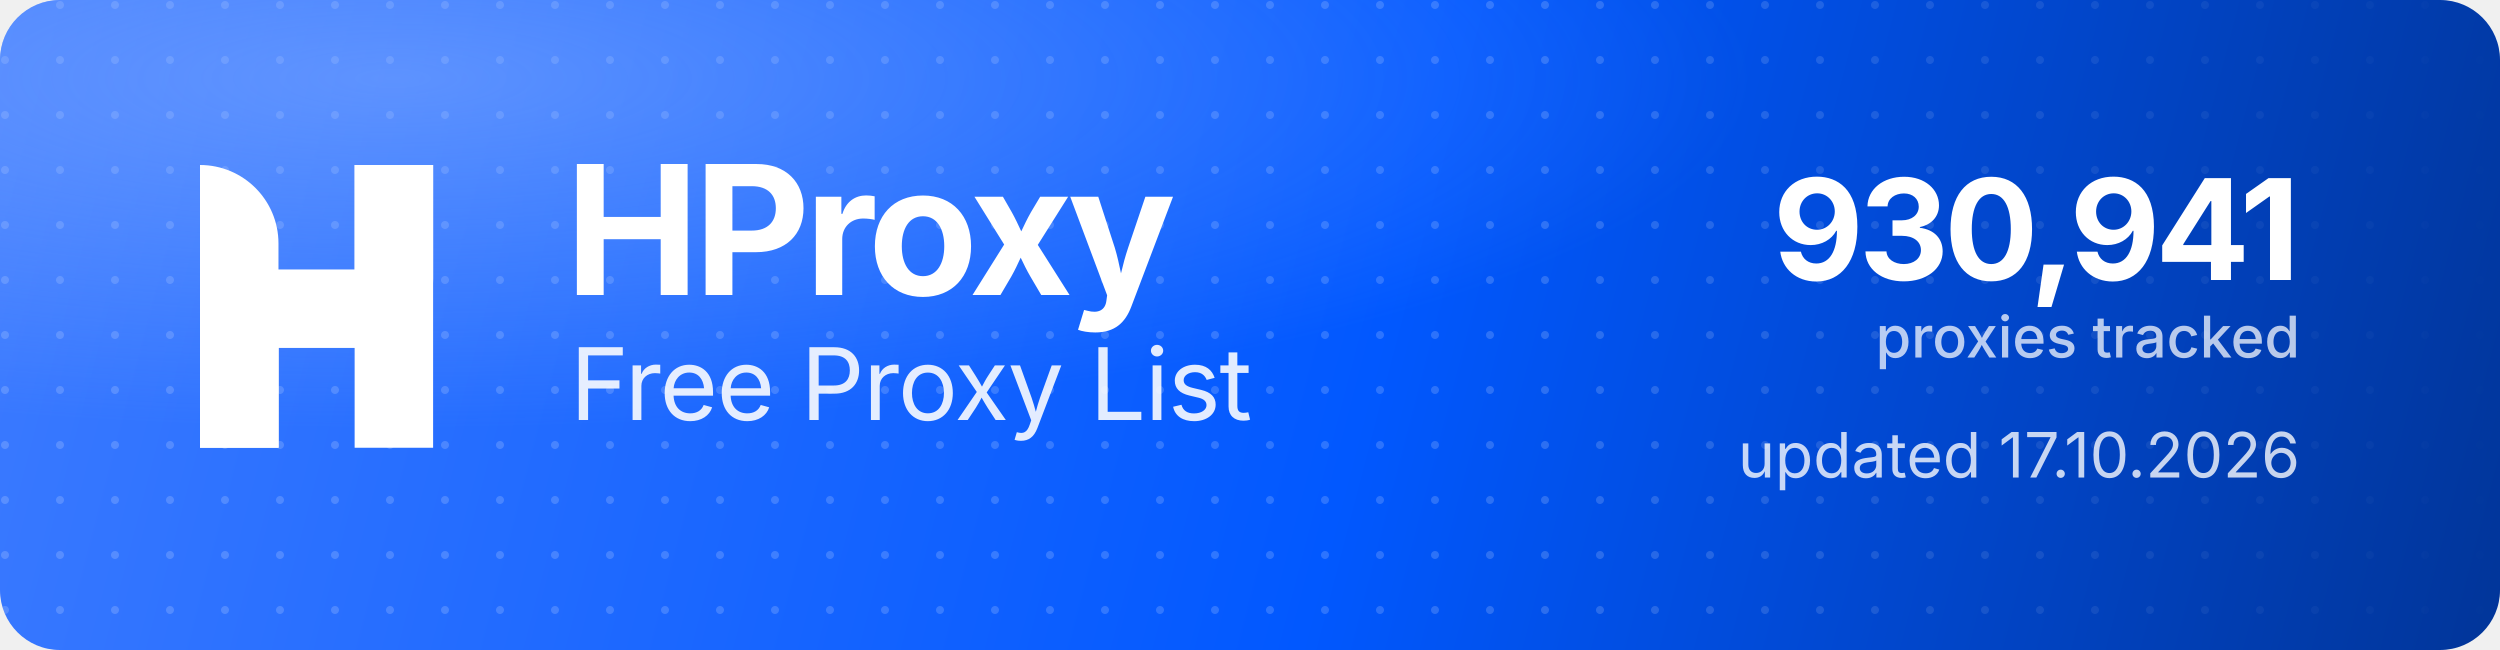
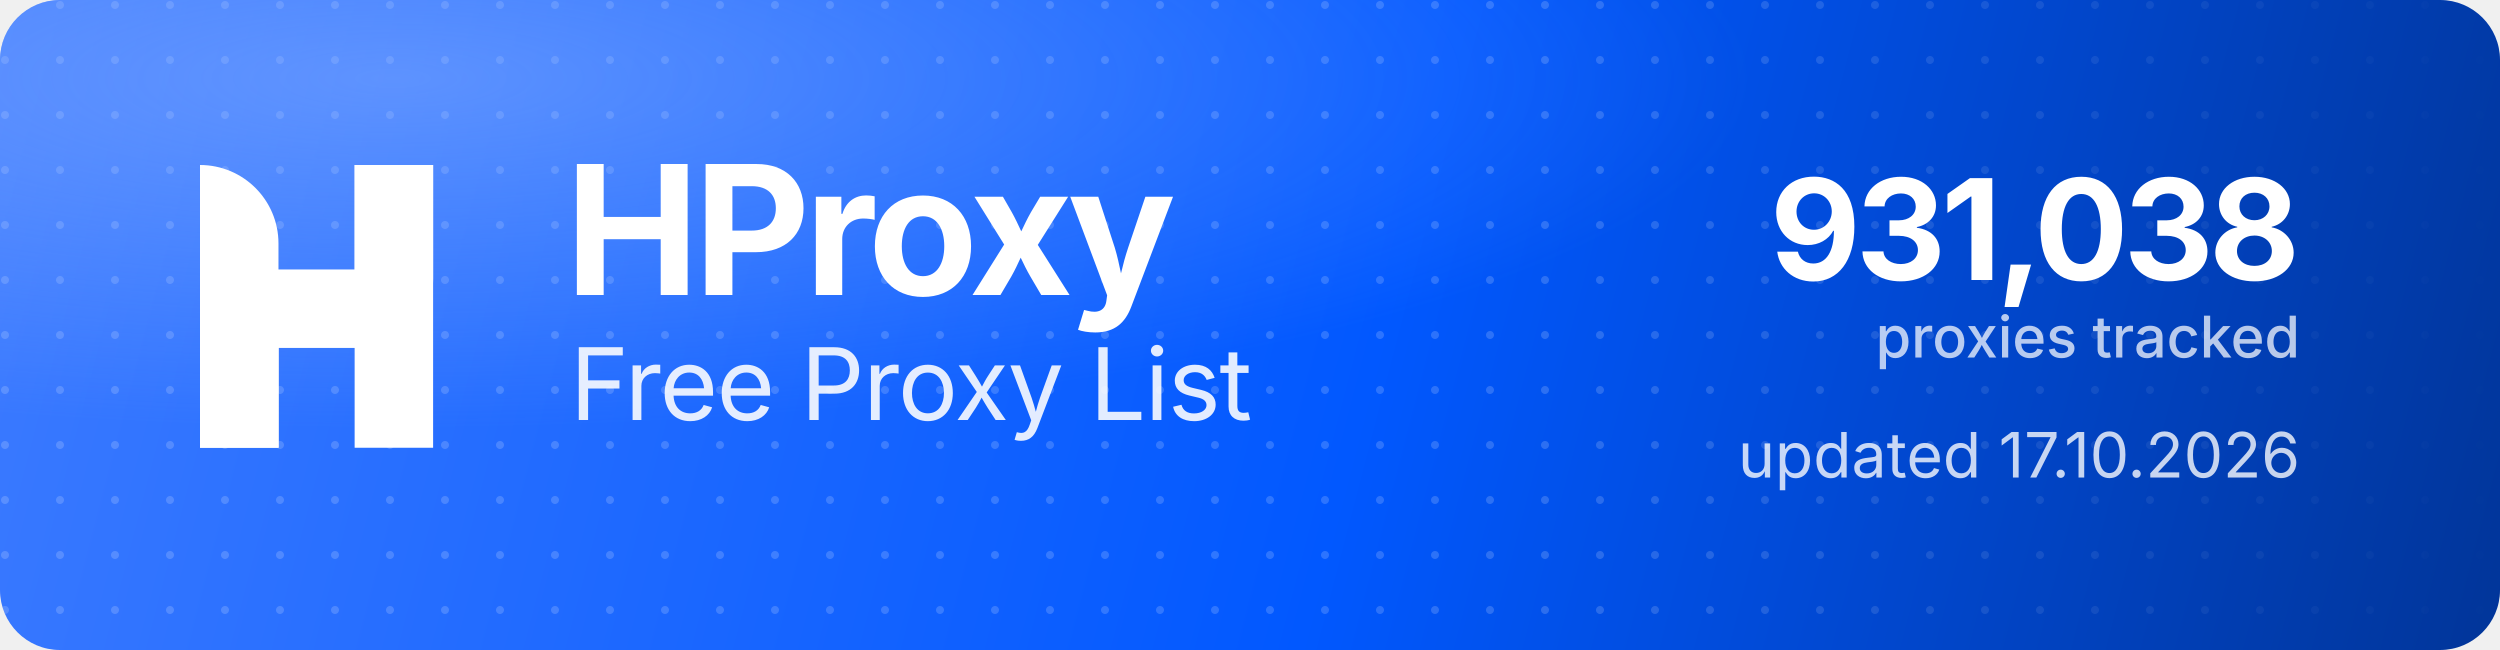
<svg xmlns="http://www.w3.org/2000/svg" width="1000" height="260" viewBox="0 0 1000 260" role="img" aria-label="HProxy Free Proxy List">
  <defs>
    <linearGradient id="hp-bg" x1="0" y1="0" x2="1000" y2="260" gradientUnits="userSpaceOnUse">
      <stop offset="0" stop-color="#3D7BFF" />
      <stop offset="0.55" stop-color="#0158FF" />
      <stop offset="1" stop-color="#013599" />
    </linearGradient>
    <radialGradient id="hp-glow" cx="0.16" cy="0.12" r="0.9">
      <stop offset="0" stop-color="#8FB4FF" stop-opacity="0.5" />
      <stop offset="0.6" stop-color="#8FB4FF" stop-opacity="0" />
    </radialGradient>
    <pattern id="hp-dots" width="22" height="22" patternUnits="userSpaceOnUse">
      <circle cx="2" cy="2" r="1.6" fill="#FFFFFF" fill-opacity="0.17" />
    </pattern>
    <linearGradient id="hp-dot-fade" x1="0" y1="0" x2="1000" y2="0" gradientUnits="userSpaceOnUse">
      <stop offset="0" stop-color="#FFFFFF" stop-opacity="1" />
      <stop offset="0.62" stop-color="#FFFFFF" stop-opacity="1" />
      <stop offset="1" stop-color="#FFFFFF" stop-opacity="0" />
    </linearGradient>
    <mask id="hp-dot-mask">
      <rect width="1000" height="260" fill="url(#hp-dot-fade)" />
    </mask>
  </defs>
  <rect width="1000" height="260" rx="24" fill="url(#hp-bg)" />
  <rect width="1000" height="260" rx="24" fill="url(#hp-dots)" mask="url(#hp-dot-mask)" />
  <rect width="1000" height="260" rx="24" fill="url(#hp-glow)" />
  <g transform="translate(80,66) scale(4.35)" fill="#FFFFFF">
    <path d="M0 0V0C3.985 0 7.216 3.231 7.216 7.216V26H0V0Z" />
    <rect x="14.219" width="7.216" height="26" />
    <path d="M7.235 26H0V15.971C0 12.455 2.851 9.604 6.367 9.604H14.22V0H21.437V10.453C21.437 13.97 18.586 16.82 15.069 16.82H7.235V26Z" />
  </g>
  <text x="226" y="118" font-family="'Geist','Inter','Segoe UI',system-ui,-apple-system,Helvetica,Arial,sans-serif" font-size="72" font-weight="700" letter-spacing="-2.3" fill="#FFFFFF">HProxy</text>
  <text x="228" y="168" font-family="'Geist','Inter','Segoe UI',system-ui,-apple-system,Helvetica,Arial,sans-serif" font-size="40" font-weight="400" letter-spacing="-0.5" fill="#FFFFFF" fill-opacity="0.88">Free Proxy List</text>
-   <text x="920" y="112" text-anchor="end" font-family="'Geist','Inter','Segoe UI',system-ui,-apple-system,Helvetica,Arial,sans-serif" font-size="56" font-weight="700" letter-spacing="-2" fill="#FFFFFF">930,941</text>
+   <text x="920" y="112" text-anchor="end" font-family="'Geist','Inter','Segoe UI',system-ui,-apple-system,Helvetica,Arial,sans-serif" font-size="56" font-weight="700" letter-spacing="-2" fill="#FFFFFF">931,038</text>
  <text x="920" y="143" text-anchor="end" font-family="'Geist','Inter','Segoe UI',system-ui,-apple-system,Helvetica,Arial,sans-serif" font-size="23" font-weight="500" fill="#FFFFFF" fill-opacity="0.72">proxies tracked</text>
  <text x="920" y="191" text-anchor="end" font-family="'Geist','Inter','Segoe UI',system-ui,-apple-system,Helvetica,Arial,sans-serif" font-size="25" font-weight="400" fill="#FFFFFF" fill-opacity="0.78">updated 17.10.2026</text>
</svg>
